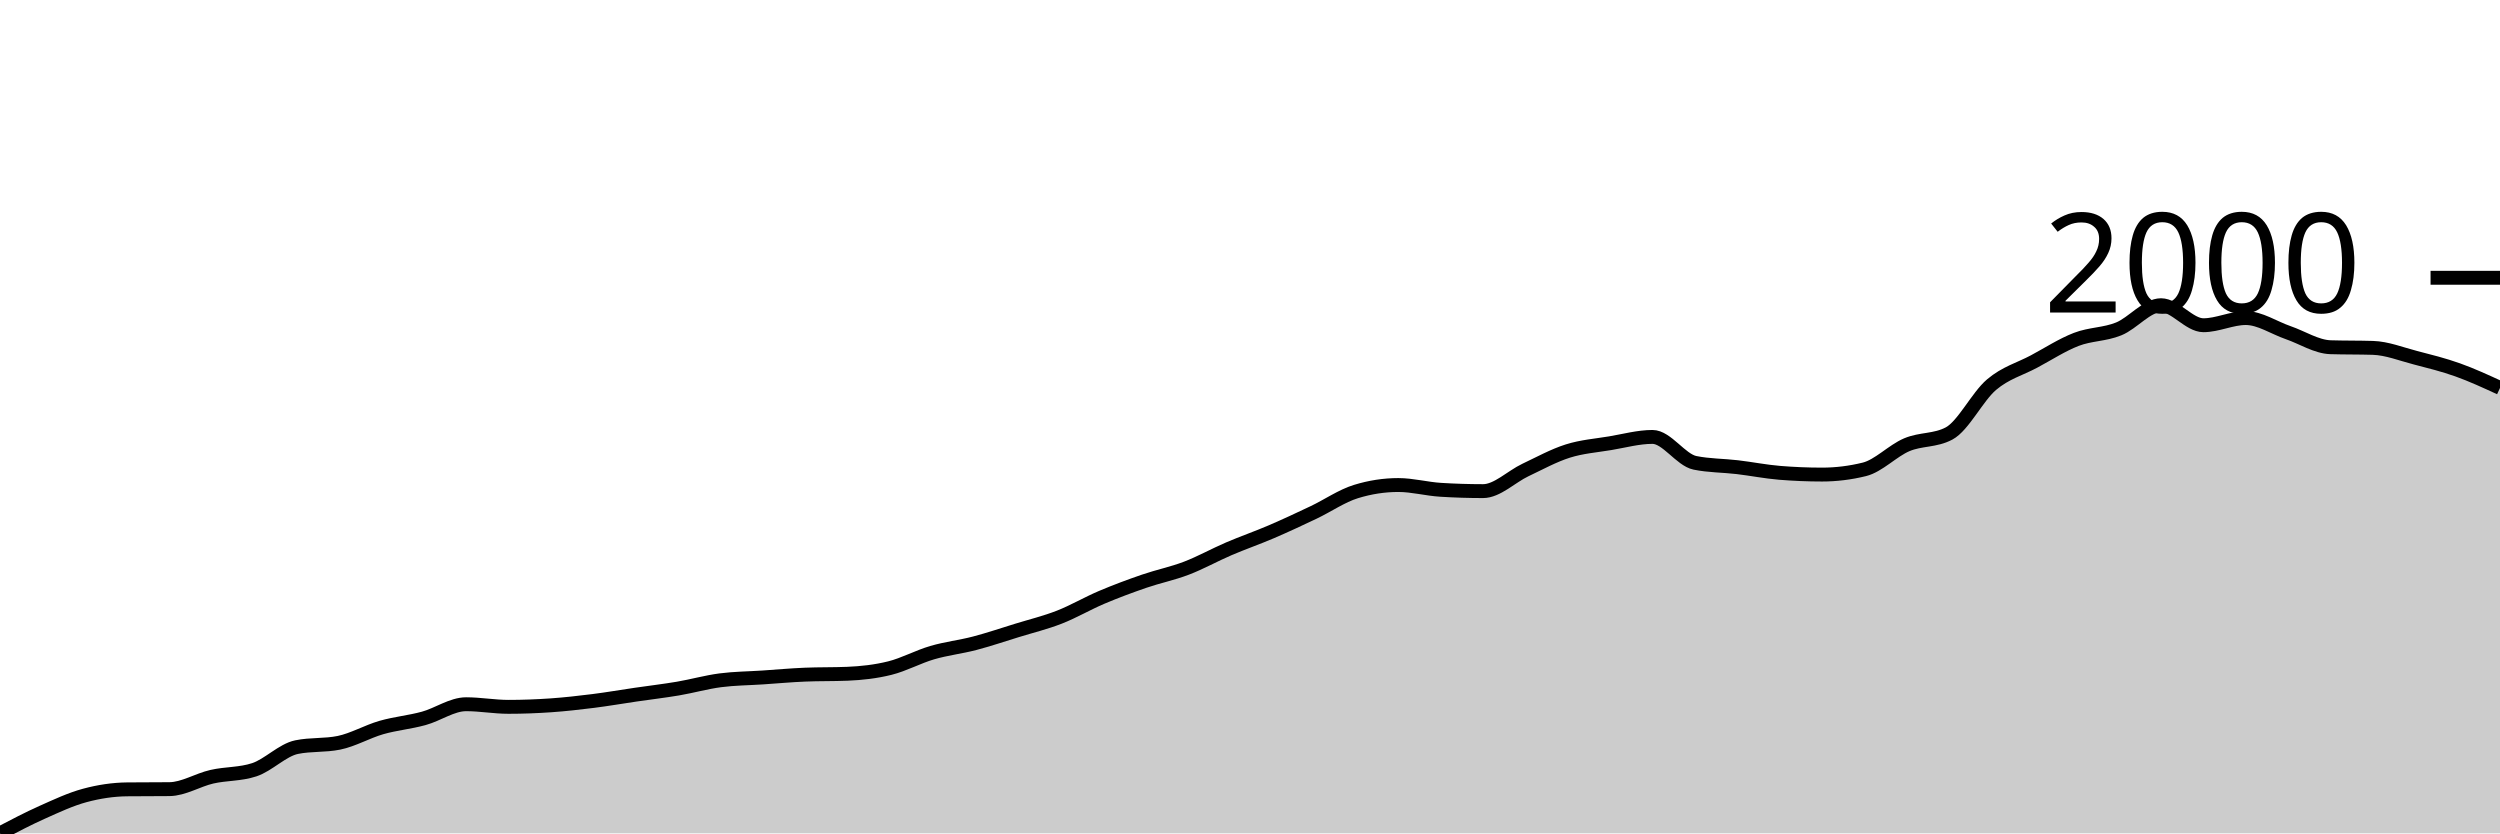
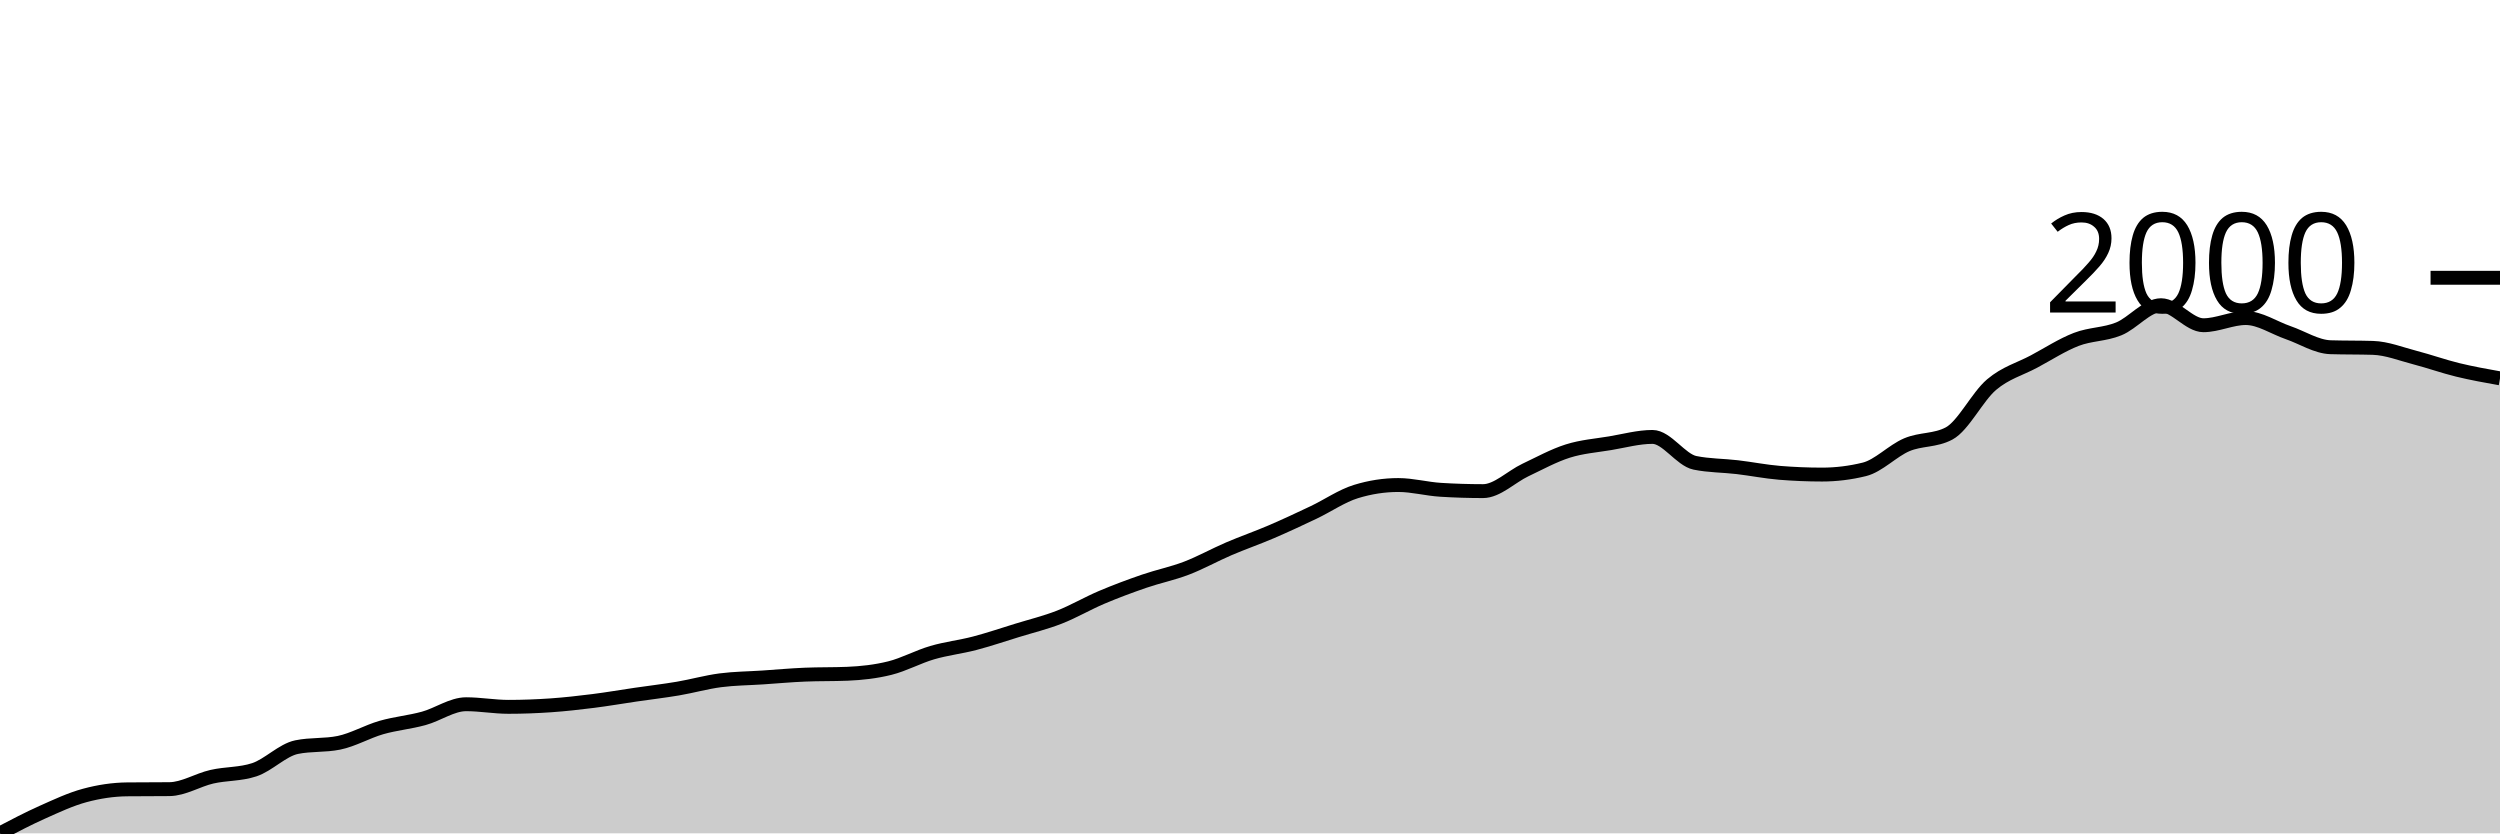
<svg xmlns="http://www.w3.org/2000/svg" viewBox="0 0 180 60">
  <g transform="translate(0,20)">
-     <path class="area" fill="rgba(0, 0, 0, 0.2)" d="M0,40C1.017,39.467,2.034,38.934,3.051,38.48C4.068,38.025,5.085,37.547,6.102,37.273C7.119,36.998,8.136,36.844,9.153,36.834C10.169,36.823,11.186,36.829,12.203,36.818C13.22,36.808,14.237,36.157,15.254,35.925C16.271,35.692,17.288,35.758,18.305,35.423C19.322,35.089,20.339,34.002,21.356,33.793C22.373,33.584,23.39,33.689,24.407,33.48C25.424,33.271,26.441,32.675,27.458,32.382C28.475,32.09,29.492,32.004,30.508,31.724C31.525,31.445,32.542,30.705,33.559,30.705C34.576,30.705,35.593,30.893,36.61,30.893C37.627,30.893,38.644,30.854,39.661,30.784C40.678,30.713,41.695,30.598,42.712,30.47C43.729,30.342,44.746,30.165,45.763,30.016C46.78,29.867,47.797,29.749,48.814,29.577C49.831,29.404,50.847,29.114,51.864,28.981C52.881,28.848,53.898,28.845,54.915,28.777C55.932,28.71,56.949,28.615,57.966,28.574C58.983,28.532,60,28.553,61.017,28.511C62.034,28.469,63.051,28.357,64.068,28.103C65.085,27.85,66.102,27.288,67.119,26.991C68.136,26.693,69.153,26.583,70.169,26.317C71.186,26.05,72.203,25.705,73.22,25.392C74.237,25.078,75.254,24.833,76.271,24.436C77.288,24.039,78.305,23.44,79.322,23.009C80.339,22.578,81.356,22.2,82.373,21.85C83.39,21.499,84.407,21.298,85.424,20.909C86.441,20.52,87.458,19.95,88.475,19.514C89.492,19.078,90.508,18.728,91.525,18.292C92.542,17.855,93.559,17.38,94.576,16.897C95.593,16.413,96.61,15.705,97.627,15.392C98.644,15.078,99.661,14.922,100.678,14.922C101.695,14.922,102.712,15.204,103.729,15.266C104.746,15.329,105.763,15.361,106.78,15.361C107.797,15.361,108.814,14.321,109.831,13.84C110.847,13.359,111.864,12.798,112.881,12.476C113.898,12.155,114.915,12.082,115.932,11.912C116.949,11.742,117.966,11.458,118.983,11.458C120,11.458,121.017,13.114,122.034,13.323C123.051,13.532,124.068,13.516,125.085,13.636C126.102,13.757,127.119,13.96,128.136,14.044C129.153,14.127,130.169,14.169,131.186,14.169C132.203,14.169,133.22,14.044,134.237,13.793C135.254,13.542,136.271,12.453,137.288,12.022C138.305,11.591,139.322,11.75,140.339,11.207C141.356,10.664,142.373,8.558,143.39,7.696C144.407,6.834,145.424,6.578,146.441,6.034C147.458,5.491,148.475,4.828,149.492,4.436C150.508,4.044,151.525,4.094,152.542,3.683C153.559,3.273,154.576,1.975,155.593,1.975C156.61,1.975,157.627,3.417,158.644,3.417C159.661,3.417,160.678,2.9,161.695,2.9C162.712,2.9,163.729,3.6,164.746,3.95C165.763,4.3,166.78,4.969,167.797,5C168.814,5.031,169.831,5.016,170.847,5.047C171.864,5.078,172.881,5.489,173.898,5.752C174.915,6.016,175.932,6.267,176.949,6.63C177.966,6.993,178.983,7.462,180,7.931L180,40C178.983,40,177.966,40,176.949,40C175.932,40,174.915,40,173.898,40C172.881,40,171.864,40,170.847,40C169.831,40,168.814,40,167.797,40C166.78,40,165.763,40,164.746,40C163.729,40,162.712,40,161.695,40C160.678,40,159.661,40,158.644,40C157.627,40,156.61,40,155.593,40C154.576,40,153.559,40,152.542,40C151.525,40,150.508,40,149.492,40C148.475,40,147.458,40,146.441,40C145.424,40,144.407,40,143.39,40C142.373,40,141.356,40,140.339,40C139.322,40,138.305,40,137.288,40C136.271,40,135.254,40,134.237,40C133.22,40,132.203,40,131.186,40C130.169,40,129.153,40,128.136,40C127.119,40,126.102,40,125.085,40C124.068,40,123.051,40,122.034,40C121.017,40,120,40,118.983,40C117.966,40,116.949,40,115.932,40C114.915,40,113.898,40,112.881,40C111.864,40,110.847,40,109.831,40C108.814,40,107.797,40,106.78,40C105.763,40,104.746,40,103.729,40C102.712,40,101.695,40,100.678,40C99.661,40,98.644,40,97.627,40C96.61,40,95.593,40,94.576,40C93.559,40,92.542,40,91.525,40C90.508,40,89.492,40,88.475,40C87.458,40,86.441,40,85.424,40C84.407,40,83.39,40,82.373,40C81.356,40,80.339,40,79.322,40C78.305,40,77.288,40,76.271,40C75.254,40,74.237,40,73.22,40C72.203,40,71.186,40,70.169,40C69.153,40,68.136,40,67.119,40C66.102,40,65.085,40,64.068,40C63.051,40,62.034,40,61.017,40C60,40,58.983,40,57.966,40C56.949,40,55.932,40,54.915,40C53.898,40,52.881,40,51.864,40C50.847,40,49.831,40,48.814,40C47.797,40,46.78,40,45.763,40C44.746,40,43.729,40,42.712,40C41.695,40,40.678,40,39.661,40C38.644,40,37.627,40,36.61,40C35.593,40,34.576,40,33.559,40C32.542,40,31.525,40,30.508,40C29.492,40,28.475,40,27.458,40C26.441,40,25.424,40,24.407,40C23.39,40,22.373,40,21.356,40C20.339,40,19.322,40,18.305,40C17.288,40,16.271,40,15.254,40C14.237,40,13.22,40,12.203,40C11.186,40,10.169,40,9.153,40C8.136,40,7.119,40,6.102,40C5.085,40,4.068,40,3.051,40C2.034,40,1.017,40,0,40Z" />
-     <path class="line" stroke="black" fill="none" d="M0,40C1.017,39.467,2.034,38.934,3.051,38.48C4.068,38.025,5.085,37.547,6.102,37.273C7.119,36.998,8.136,36.844,9.153,36.834C10.169,36.823,11.186,36.829,12.203,36.818C13.22,36.808,14.237,36.157,15.254,35.925C16.271,35.692,17.288,35.758,18.305,35.423C19.322,35.089,20.339,34.002,21.356,33.793C22.373,33.584,23.39,33.689,24.407,33.48C25.424,33.271,26.441,32.675,27.458,32.382C28.475,32.09,29.492,32.004,30.508,31.724C31.525,31.445,32.542,30.705,33.559,30.705C34.576,30.705,35.593,30.893,36.61,30.893C37.627,30.893,38.644,30.854,39.661,30.784C40.678,30.713,41.695,30.598,42.712,30.47C43.729,30.342,44.746,30.165,45.763,30.016C46.78,29.867,47.797,29.749,48.814,29.577C49.831,29.404,50.847,29.114,51.864,28.981C52.881,28.848,53.898,28.845,54.915,28.777C55.932,28.71,56.949,28.615,57.966,28.574C58.983,28.532,60,28.553,61.017,28.511C62.034,28.469,63.051,28.357,64.068,28.103C65.085,27.85,66.102,27.288,67.119,26.991C68.136,26.693,69.153,26.583,70.169,26.317C71.186,26.05,72.203,25.705,73.22,25.392C74.237,25.078,75.254,24.833,76.271,24.436C77.288,24.039,78.305,23.44,79.322,23.009C80.339,22.578,81.356,22.2,82.373,21.85C83.39,21.499,84.407,21.298,85.424,20.909C86.441,20.52,87.458,19.95,88.475,19.514C89.492,19.078,90.508,18.728,91.525,18.292C92.542,17.855,93.559,17.38,94.576,16.897C95.593,16.413,96.61,15.705,97.627,15.392C98.644,15.078,99.661,14.922,100.678,14.922C101.695,14.922,102.712,15.204,103.729,15.266C104.746,15.329,105.763,15.361,106.78,15.361C107.797,15.361,108.814,14.321,109.831,13.84C110.847,13.359,111.864,12.798,112.881,12.476C113.898,12.155,114.915,12.082,115.932,11.912C116.949,11.742,117.966,11.458,118.983,11.458C120,11.458,121.017,13.114,122.034,13.323C123.051,13.532,124.068,13.516,125.085,13.636C126.102,13.757,127.119,13.96,128.136,14.044C129.153,14.127,130.169,14.169,131.186,14.169C132.203,14.169,133.22,14.044,134.237,13.793C135.254,13.542,136.271,12.453,137.288,12.022C138.305,11.591,139.322,11.75,140.339,11.207C141.356,10.664,142.373,8.558,143.39,7.696C144.407,6.834,145.424,6.578,146.441,6.034C147.458,5.491,148.475,4.828,149.492,4.436C150.508,4.044,151.525,4.094,152.542,3.683C153.559,3.273,154.576,1.975,155.593,1.975C156.61,1.975,157.627,3.417,158.644,3.417C159.661,3.417,160.678,2.9,161.695,2.9C162.712,2.9,163.729,3.6,164.746,3.95C165.763,4.3,166.78,4.969,167.797,5C168.814,5.031,169.831,5.016,170.847,5.047C171.864,5.078,172.881,5.489,173.898,5.752C174.915,6.016,175.932,6.267,176.949,6.63C177.966,6.993,178.983,7.462,180,7.931" />
+     <path class="area" fill="rgba(0, 0, 0, 0.2)" d="M0,40C1.017,39.467,2.034,38.934,3.051,38.48C4.068,38.025,5.085,37.547,6.102,37.273C7.119,36.998,8.136,36.844,9.153,36.834C10.169,36.823,11.186,36.829,12.203,36.818C13.22,36.808,14.237,36.157,15.254,35.925C16.271,35.692,17.288,35.758,18.305,35.423C19.322,35.089,20.339,34.002,21.356,33.793C22.373,33.584,23.39,33.689,24.407,33.48C25.424,33.271,26.441,32.675,27.458,32.382C28.475,32.09,29.492,32.004,30.508,31.724C31.525,31.445,32.542,30.705,33.559,30.705C34.576,30.705,35.593,30.893,36.61,30.893C37.627,30.893,38.644,30.854,39.661,30.784C40.678,30.713,41.695,30.598,42.712,30.47C43.729,30.342,44.746,30.165,45.763,30.016C46.78,29.867,47.797,29.749,48.814,29.577C49.831,29.404,50.847,29.114,51.864,28.981C52.881,28.848,53.898,28.845,54.915,28.777C55.932,28.71,56.949,28.615,57.966,28.574C58.983,28.532,60,28.553,61.017,28.511C62.034,28.469,63.051,28.357,64.068,28.103C65.085,27.85,66.102,27.288,67.119,26.991C68.136,26.693,69.153,26.583,70.169,26.317C71.186,26.05,72.203,25.705,73.22,25.392C74.237,25.078,75.254,24.833,76.271,24.436C77.288,24.039,78.305,23.44,79.322,23.009C80.339,22.578,81.356,22.2,82.373,21.85C83.39,21.499,84.407,21.298,85.424,20.909C86.441,20.52,87.458,19.95,88.475,19.514C89.492,19.078,90.508,18.728,91.525,18.292C92.542,17.855,93.559,17.38,94.576,16.897C95.593,16.413,96.61,15.705,97.627,15.392C98.644,15.078,99.661,14.922,100.678,14.922C101.695,14.922,102.712,15.204,103.729,15.266C104.746,15.329,105.763,15.361,106.78,15.361C107.797,15.361,108.814,14.321,109.831,13.84C110.847,13.359,111.864,12.798,112.881,12.476C113.898,12.155,114.915,12.082,115.932,11.912C116.949,11.742,117.966,11.458,118.983,11.458C120,11.458,121.017,13.114,122.034,13.323C123.051,13.532,124.068,13.516,125.085,13.636C126.102,13.757,127.119,13.96,128.136,14.044C129.153,14.127,130.169,14.169,131.186,14.169C132.203,14.169,133.22,14.044,134.237,13.793C135.254,13.542,136.271,12.453,137.288,12.022C138.305,11.591,139.322,11.75,140.339,11.207C141.356,10.664,142.373,8.558,143.39,7.696C144.407,6.834,145.424,6.578,146.441,6.034C147.458,5.491,148.475,4.828,149.492,4.436C150.508,4.044,151.525,4.094,152.542,3.683C153.559,3.273,154.576,1.975,155.593,1.975C156.61,1.975,157.627,3.417,158.644,3.417C159.661,3.417,160.678,2.9,161.695,2.9C162.712,2.9,163.729,3.6,164.746,3.95C165.763,4.3,166.78,4.969,167.797,5C168.814,5.031,169.831,5.016,170.847,5.047C171.864,5.078,172.881,5.489,173.898,5.752C174.915,6.016,175.932,6.382,176.949,6.63C177.966,6.878,178.983,7.06,180,7.241L180,40C178.983,40,177.966,40,176.949,40C175.932,40,174.915,40,173.898,40C172.881,40,171.864,40,170.847,40C169.831,40,168.814,40,167.797,40C166.78,40,165.763,40,164.746,40C163.729,40,162.712,40,161.695,40C160.678,40,159.661,40,158.644,40C157.627,40,156.61,40,155.593,40C154.576,40,153.559,40,152.542,40C151.525,40,150.508,40,149.492,40C148.475,40,147.458,40,146.441,40C145.424,40,144.407,40,143.39,40C142.373,40,141.356,40,140.339,40C139.322,40,138.305,40,137.288,40C136.271,40,135.254,40,134.237,40C133.22,40,132.203,40,131.186,40C130.169,40,129.153,40,128.136,40C127.119,40,126.102,40,125.085,40C124.068,40,123.051,40,122.034,40C121.017,40,120,40,118.983,40C117.966,40,116.949,40,115.932,40C114.915,40,113.898,40,112.881,40C111.864,40,110.847,40,109.831,40C108.814,40,107.797,40,106.78,40C105.763,40,104.746,40,103.729,40C102.712,40,101.695,40,100.678,40C99.661,40,98.644,40,97.627,40C96.61,40,95.593,40,94.576,40C93.559,40,92.542,40,91.525,40C90.508,40,89.492,40,88.475,40C87.458,40,86.441,40,85.424,40C84.407,40,83.39,40,82.373,40C81.356,40,80.339,40,79.322,40C78.305,40,77.288,40,76.271,40C75.254,40,74.237,40,73.22,40C72.203,40,71.186,40,70.169,40C69.153,40,68.136,40,67.119,40C66.102,40,65.085,40,64.068,40C63.051,40,62.034,40,61.017,40C60,40,58.983,40,57.966,40C56.949,40,55.932,40,54.915,40C53.898,40,52.881,40,51.864,40C50.847,40,49.831,40,48.814,40C47.797,40,46.78,40,45.763,40C44.746,40,43.729,40,42.712,40C41.695,40,40.678,40,39.661,40C38.644,40,37.627,40,36.61,40C35.593,40,34.576,40,33.559,40C32.542,40,31.525,40,30.508,40C29.492,40,28.475,40,27.458,40C26.441,40,25.424,40,24.407,40C23.39,40,22.373,40,21.356,40C20.339,40,19.322,40,18.305,40C17.288,40,16.271,40,15.254,40C14.237,40,13.22,40,12.203,40C11.186,40,10.169,40,9.153,40C8.136,40,7.119,40,6.102,40C5.085,40,4.068,40,3.051,40C2.034,40,1.017,40,0,40Z" />
+     <path class="line" stroke="black" fill="none" d="M0,40C1.017,39.467,2.034,38.934,3.051,38.48C4.068,38.025,5.085,37.547,6.102,37.273C7.119,36.998,8.136,36.844,9.153,36.834C10.169,36.823,11.186,36.829,12.203,36.818C13.22,36.808,14.237,36.157,15.254,35.925C16.271,35.692,17.288,35.758,18.305,35.423C19.322,35.089,20.339,34.002,21.356,33.793C22.373,33.584,23.39,33.689,24.407,33.48C25.424,33.271,26.441,32.675,27.458,32.382C28.475,32.09,29.492,32.004,30.508,31.724C31.525,31.445,32.542,30.705,33.559,30.705C34.576,30.705,35.593,30.893,36.61,30.893C37.627,30.893,38.644,30.854,39.661,30.784C40.678,30.713,41.695,30.598,42.712,30.47C43.729,30.342,44.746,30.165,45.763,30.016C46.78,29.867,47.797,29.749,48.814,29.577C49.831,29.404,50.847,29.114,51.864,28.981C52.881,28.848,53.898,28.845,54.915,28.777C55.932,28.71,56.949,28.615,57.966,28.574C58.983,28.532,60,28.553,61.017,28.511C62.034,28.469,63.051,28.357,64.068,28.103C65.085,27.85,66.102,27.288,67.119,26.991C68.136,26.693,69.153,26.583,70.169,26.317C71.186,26.05,72.203,25.705,73.22,25.392C74.237,25.078,75.254,24.833,76.271,24.436C77.288,24.039,78.305,23.44,79.322,23.009C80.339,22.578,81.356,22.2,82.373,21.85C83.39,21.499,84.407,21.298,85.424,20.909C86.441,20.52,87.458,19.95,88.475,19.514C89.492,19.078,90.508,18.728,91.525,18.292C92.542,17.855,93.559,17.38,94.576,16.897C95.593,16.413,96.61,15.705,97.627,15.392C98.644,15.078,99.661,14.922,100.678,14.922C101.695,14.922,102.712,15.204,103.729,15.266C104.746,15.329,105.763,15.361,106.78,15.361C107.797,15.361,108.814,14.321,109.831,13.84C110.847,13.359,111.864,12.798,112.881,12.476C113.898,12.155,114.915,12.082,115.932,11.912C116.949,11.742,117.966,11.458,118.983,11.458C120,11.458,121.017,13.114,122.034,13.323C123.051,13.532,124.068,13.516,125.085,13.636C126.102,13.757,127.119,13.96,128.136,14.044C129.153,14.127,130.169,14.169,131.186,14.169C132.203,14.169,133.22,14.044,134.237,13.793C135.254,13.542,136.271,12.453,137.288,12.022C138.305,11.591,139.322,11.75,140.339,11.207C141.356,10.664,142.373,8.558,143.39,7.696C144.407,6.834,145.424,6.578,146.441,6.034C147.458,5.491,148.475,4.828,149.492,4.436C150.508,4.044,151.525,4.094,152.542,3.683C153.559,3.273,154.576,1.975,155.593,1.975C156.61,1.975,157.627,3.417,158.644,3.417C159.661,3.417,160.678,2.9,161.695,2.9C162.712,2.9,163.729,3.6,164.746,3.95C165.763,4.3,166.78,4.969,167.797,5C168.814,5.031,169.831,5.016,170.847,5.047C171.864,5.078,172.881,5.489,173.898,5.752C174.915,6.016,175.932,6.382,176.949,6.63C177.966,6.878,178.983,7.06,180,7.241" />
    <path class="axis-ceiling" stroke-width="1" stroke="black" fill="none" d="M175,0L180,0" />
    <text class="axis-ceiling-label" font-family="sans-serif" text-anchor="end" font-size="10px" x="170" y="2.5">2000</text>
  </g>
</svg>
